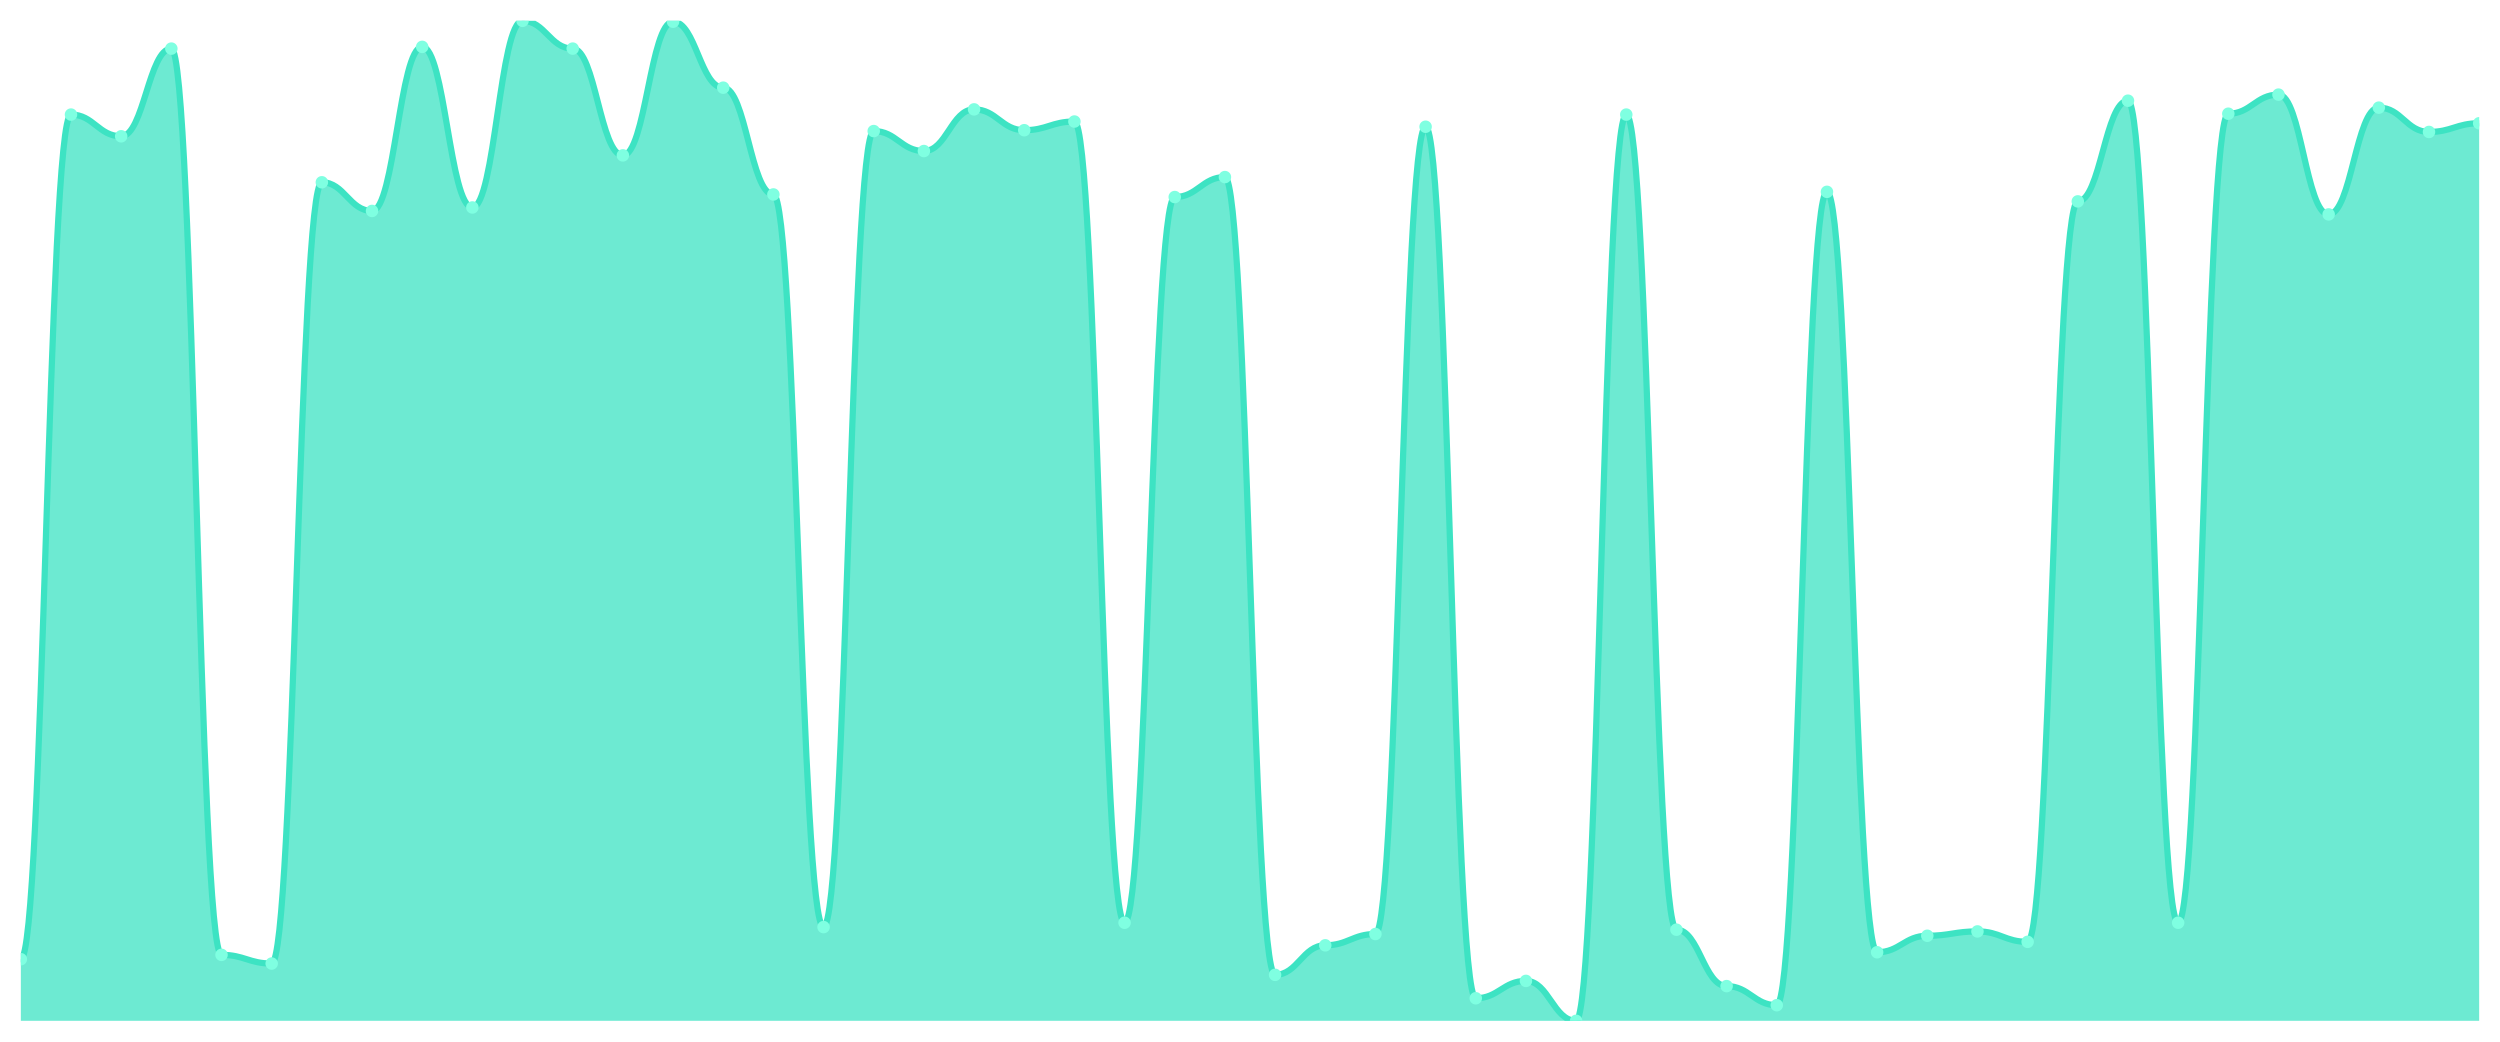
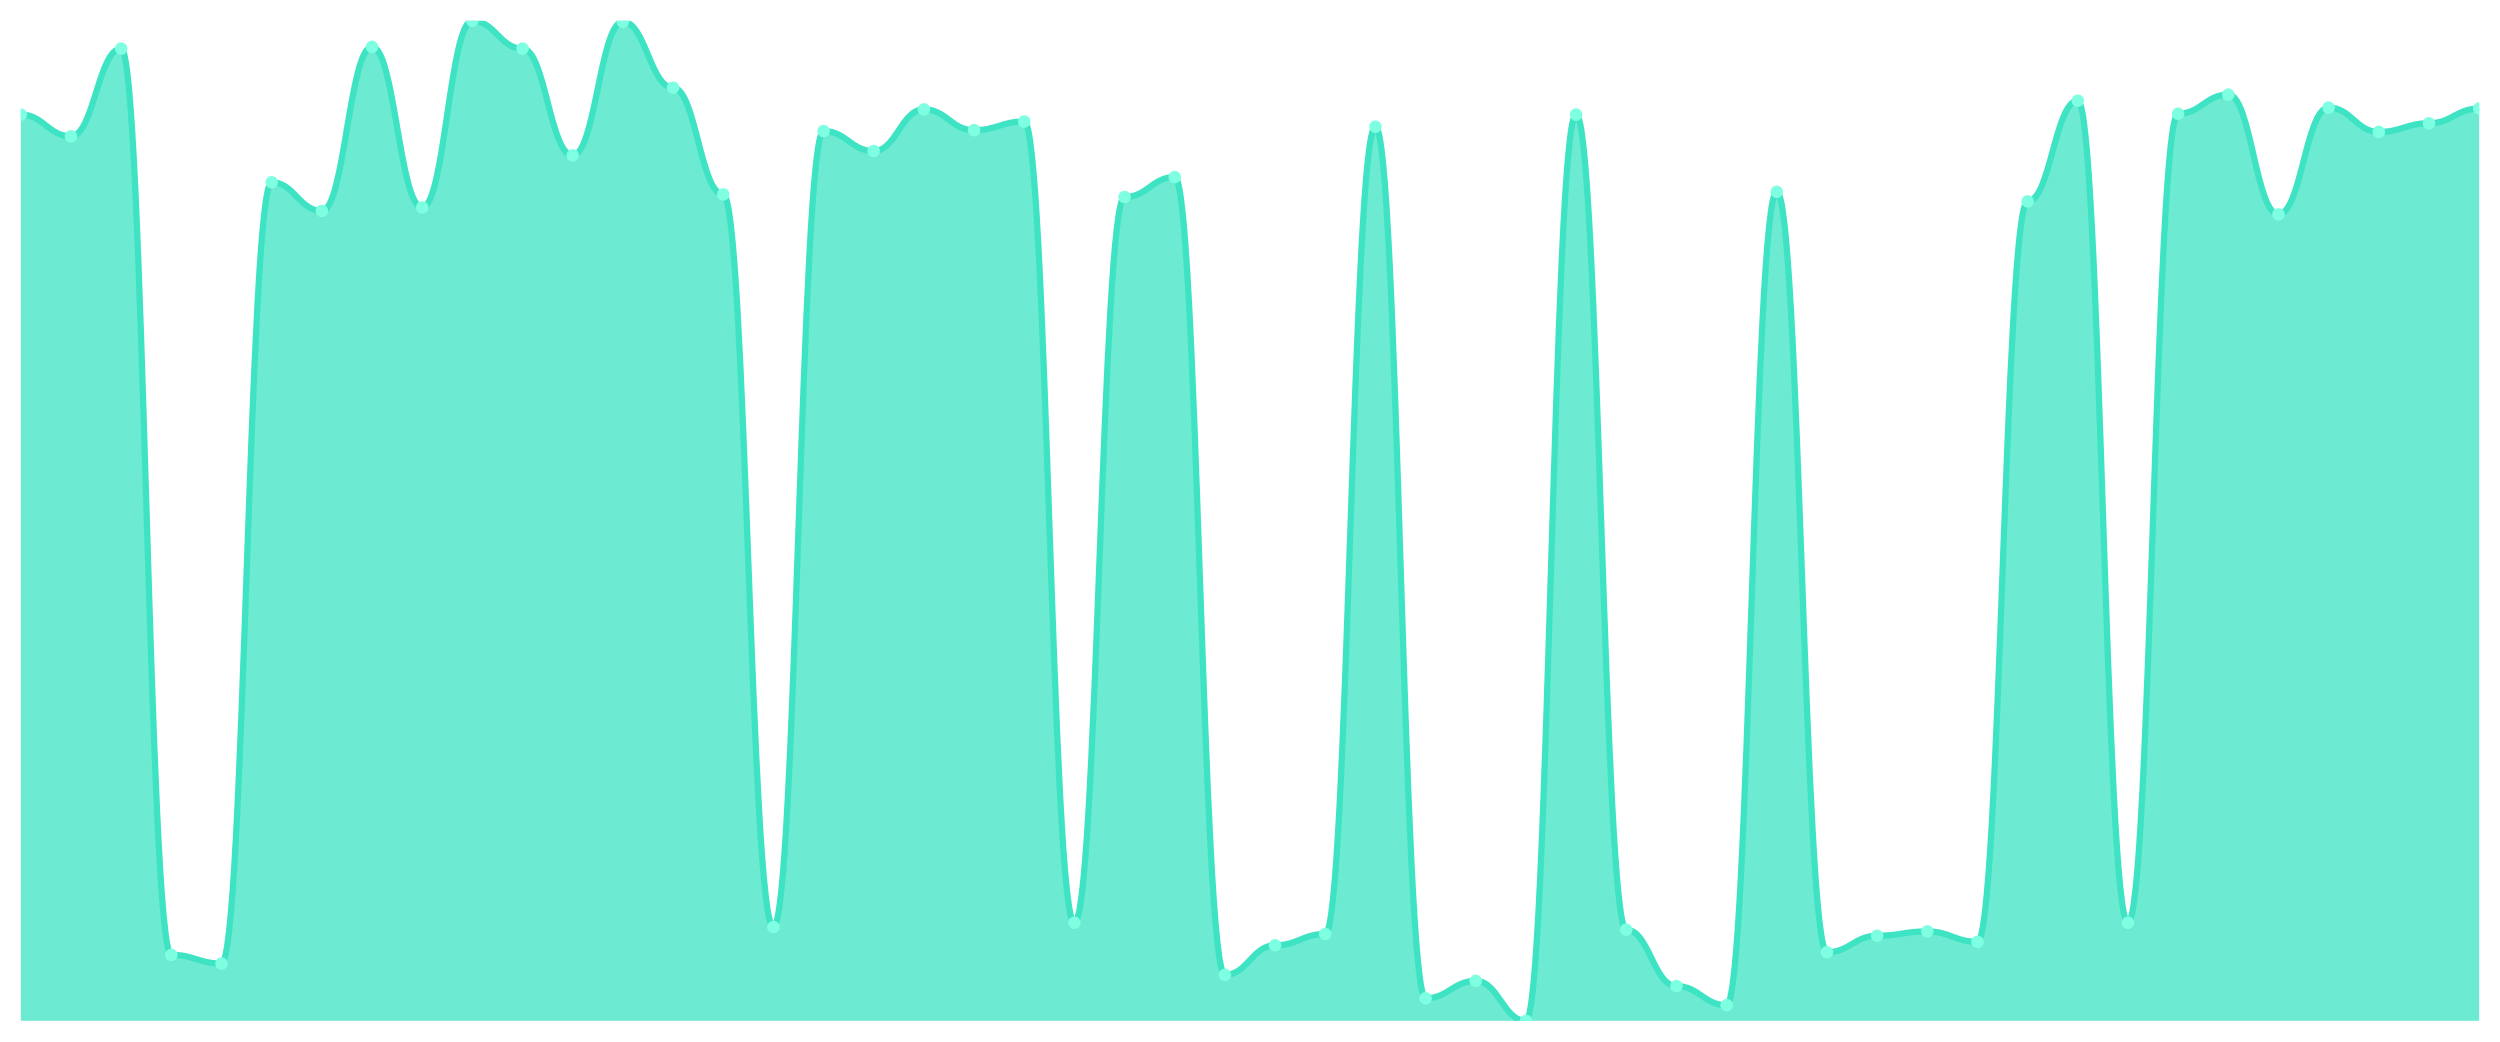
<svg xmlns="http://www.w3.org/2000/svg" viewBox="0 0 1200 500" width="1200" height="500">
  <defs>
    <clipPath id="c">
      <rect x="10" y="10" width="1180" height="480" />
    </clipPath>
  </defs>
  <rect width="1200" height="500" fill="none" />
  <g clip-path="url(#c)">
-     <path d="M 10,490 L 10,460.417 C 20.837,460.417 23.245,55 34.082,55 C 44.918,55 47.327,65.417 58.163,65.417 C 69,65.417 71.408,23.333 82.245,23.333 C 93.082,23.333 95.49,458.333 106.327,458.333 C 117.163,458.333 119.571,462.5 130.408,462.5 C 141.245,462.5 143.653,87.5 154.49,87.5 C 165.327,87.5 167.735,101.25 178.571,101.25 C 189.408,101.25 191.816,22.5 202.653,22.5 C 213.49,22.5 215.898,99.583 226.735,99.583 C 237.571,99.583 239.98,10 250.816,10 C 261.653,10 264.061,23.333 274.898,23.333 C 285.735,23.333 288.143,74.583 298.98,74.583 C 309.816,74.583 312.224,10.417 323.061,10.417 C 333.898,10.417 336.306,42.083 347.143,42.083 C 357.98,42.083 360.388,93.333 371.224,93.333 C 382.061,93.333 384.469,445 395.306,445 C 406.143,445 408.551,62.917 419.388,62.917 C 430.224,62.917 432.633,72.5 443.469,72.5 C 454.306,72.5 456.714,52.5 467.551,52.5 C 478.388,52.5 480.796,62.5 491.633,62.5 C 502.469,62.5 504.878,58.333 515.714,58.333 C 526.551,58.333 528.959,442.917 539.796,442.917 C 550.633,442.917 553.041,94.583 563.878,94.583 C 574.714,94.583 577.122,85 587.959,85 C 598.796,85 601.204,467.917 612.041,467.917 C 622.878,467.917 625.286,453.75 636.122,453.75 C 646.959,453.75 649.367,448.333 660.204,448.333 C 671.041,448.333 673.449,60.833 684.286,60.833 C 695.122,60.833 697.531,479.167 708.367,479.167 C 719.204,479.167 721.612,470.833 732.449,470.833 C 743.286,470.833 745.694,490 756.531,490 C 767.367,490 769.776,55 780.612,55 C 791.449,55 793.857,446.25 804.694,446.25 C 815.531,446.25 817.939,473.333 828.776,473.333 C 839.612,473.333 842.02,482.5 852.857,482.5 C 863.694,482.5 866.102,92.083 876.939,92.083 C 887.776,92.083 890.184,457.083 901.02,457.083 C 911.857,457.083 914.265,449.167 925.102,449.167 C 935.939,449.167 938.347,447.083 949.184,447.083 C 960.02,447.083 962.429,452.083 973.265,452.083 C 984.102,452.083 986.51,96.667 997.347,96.667 C 1008.184,96.667 1010.592,48.333 1021.429,48.333 C 1032.265,48.333 1034.673,442.917 1045.51,442.917 C 1056.347,442.917 1058.755,54.583 1069.592,54.583 C 1080.429,54.583 1082.837,45.417 1093.673,45.417 C 1104.51,45.417 1106.918,102.917 1117.755,102.917 C 1128.592,102.917 1131,51.667 1141.837,51.667 C 1152.673,51.667 1155.082,63.333 1165.918,63.333 C 1176.755,63.333 1179.163,59.167 1190,59.167 L 1190,490 Z" fill="rgba(61,227,195,0.75)" />
-     <path d="M 10,460.417 C 20.837,460.417 23.245,55 34.082,55 C 44.918,55 47.327,65.417 58.163,65.417 C 69,65.417 71.408,23.333 82.245,23.333 C 93.082,23.333 95.49,458.333 106.327,458.333 C 117.163,458.333 119.571,462.5 130.408,462.5 C 141.245,462.5 143.653,87.5 154.49,87.5 C 165.327,87.5 167.735,101.25 178.571,101.25 C 189.408,101.25 191.816,22.5 202.653,22.5 C 213.49,22.5 215.898,99.583 226.735,99.583 C 237.571,99.583 239.98,10 250.816,10 C 261.653,10 264.061,23.333 274.898,23.333 C 285.735,23.333 288.143,74.583 298.98,74.583 C 309.816,74.583 312.224,10.417 323.061,10.417 C 333.898,10.417 336.306,42.083 347.143,42.083 C 357.98,42.083 360.388,93.333 371.224,93.333 C 382.061,93.333 384.469,445 395.306,445 C 406.143,445 408.551,62.917 419.388,62.917 C 430.224,62.917 432.633,72.5 443.469,72.5 C 454.306,72.5 456.714,52.5 467.551,52.5 C 478.388,52.5 480.796,62.5 491.633,62.5 C 502.469,62.5 504.878,58.333 515.714,58.333 C 526.551,58.333 528.959,442.917 539.796,442.917 C 550.633,442.917 553.041,94.583 563.878,94.583 C 574.714,94.583 577.122,85 587.959,85 C 598.796,85 601.204,467.917 612.041,467.917 C 622.878,467.917 625.286,453.75 636.122,453.75 C 646.959,453.75 649.367,448.333 660.204,448.333 C 671.041,448.333 673.449,60.833 684.286,60.833 C 695.122,60.833 697.531,479.167 708.367,479.167 C 719.204,479.167 721.612,470.833 732.449,470.833 C 743.286,470.833 745.694,490 756.531,490 C 767.367,490 769.776,55 780.612,55 C 791.449,55 793.857,446.25 804.694,446.25 C 815.531,446.25 817.939,473.333 828.776,473.333 C 839.612,473.333 842.02,482.5 852.857,482.5 C 863.694,482.5 866.102,92.083 876.939,92.083 C 887.776,92.083 890.184,457.083 901.02,457.083 C 911.857,457.083 914.265,449.167 925.102,449.167 C 935.939,449.167 938.347,447.083 949.184,447.083 C 960.02,447.083 962.429,452.083 973.265,452.083 C 984.102,452.083 986.51,96.667 997.347,96.667 C 1008.184,96.667 1010.592,48.333 1021.429,48.333 C 1032.265,48.333 1034.673,442.917 1045.51,442.917 C 1056.347,442.917 1058.755,54.583 1069.592,54.583 C 1080.429,54.583 1082.837,45.417 1093.673,45.417 C 1104.51,45.417 1106.918,102.917 1117.755,102.917 C 1128.592,102.917 1131,51.667 1141.837,51.667 C 1152.673,51.667 1155.082,63.333 1165.918,63.333 C 1176.755,63.333 1179.163,59.167 1190,59.167" fill="none" stroke="#3de3c3" stroke-width="3" stroke-linecap="round" stroke-linejoin="round" />
-     <circle cx="10" cy="460.417" r="3" fill="#7fffe1" />
-     <circle cx="34.082" cy="55" r="3" fill="#7fffe1" />
-     <circle cx="58.163" cy="65.417" r="3" fill="#7fffe1" />
-     <circle cx="82.245" cy="23.333" r="3" fill="#7fffe1" />
-     <circle cx="106.327" cy="458.333" r="3" fill="#7fffe1" />
-     <circle cx="130.408" cy="462.5" r="3" fill="#7fffe1" />
-     <circle cx="154.49" cy="87.5" r="3" fill="#7fffe1" />
-     <circle cx="178.571" cy="101.25" r="3" fill="#7fffe1" />
-     <circle cx="202.653" cy="22.5" r="3" fill="#7fffe1" />
-     <circle cx="226.735" cy="99.583" r="3" fill="#7fffe1" />
-     <circle cx="250.816" cy="10" r="3" fill="#7fffe1" />
-     <circle cx="274.898" cy="23.333" r="3" fill="#7fffe1" />
-     <circle cx="298.98" cy="74.583" r="3" fill="#7fffe1" />
-     <circle cx="323.061" cy="10.417" r="3" fill="#7fffe1" />
-     <circle cx="347.143" cy="42.083" r="3" fill="#7fffe1" />
-     <circle cx="371.224" cy="93.333" r="3" fill="#7fffe1" />
-     <circle cx="395.306" cy="445" r="3" fill="#7fffe1" />
-     <circle cx="419.388" cy="62.917" r="3" fill="#7fffe1" />
-     <circle cx="443.469" cy="72.5" r="3" fill="#7fffe1" />
-     <circle cx="467.551" cy="52.5" r="3" fill="#7fffe1" />
-     <circle cx="491.633" cy="62.5" r="3" fill="#7fffe1" />
-     <circle cx="515.714" cy="58.333" r="3" fill="#7fffe1" />
-     <circle cx="539.796" cy="442.917" r="3" fill="#7fffe1" />
-     <circle cx="563.878" cy="94.583" r="3" fill="#7fffe1" />
-     <circle cx="587.959" cy="85" r="3" fill="#7fffe1" />
-     <circle cx="612.041" cy="467.917" r="3" fill="#7fffe1" />
-     <circle cx="636.122" cy="453.75" r="3" fill="#7fffe1" />
-     <circle cx="660.204" cy="448.333" r="3" fill="#7fffe1" />
-     <circle cx="684.286" cy="60.833" r="3" fill="#7fffe1" />
-     <circle cx="708.367" cy="479.167" r="3" fill="#7fffe1" />
-     <circle cx="732.449" cy="470.833" r="3" fill="#7fffe1" />
-     <circle cx="756.531" cy="490" r="3" fill="#7fffe1" />
-     <circle cx="780.612" cy="55" r="3" fill="#7fffe1" />
-     <circle cx="804.694" cy="446.25" r="3" fill="#7fffe1" />
-     <circle cx="828.776" cy="473.333" r="3" fill="#7fffe1" />
-     <circle cx="852.857" cy="482.5" r="3" fill="#7fffe1" />
-     <circle cx="876.939" cy="92.083" r="3" fill="#7fffe1" />
-     <circle cx="901.02" cy="457.083" r="3" fill="#7fffe1" />
-     <circle cx="925.102" cy="449.167" r="3" fill="#7fffe1" />
-     <circle cx="949.184" cy="447.083" r="3" fill="#7fffe1" />
-     <circle cx="973.265" cy="452.083" r="3" fill="#7fffe1" />
-     <circle cx="997.347" cy="96.667" r="3" fill="#7fffe1" />
-     <circle cx="1021.429" cy="48.333" r="3" fill="#7fffe1" />
-     <circle cx="1045.51" cy="442.917" r="3" fill="#7fffe1" />
-     <circle cx="1069.592" cy="54.583" r="3" fill="#7fffe1" />
-     <circle cx="1093.673" cy="45.417" r="3" fill="#7fffe1" />
-     <circle cx="1117.755" cy="102.917" r="3" fill="#7fffe1" />
-     <circle cx="1141.837" cy="51.667" r="3" fill="#7fffe1" />
-     <circle cx="1165.918" cy="63.333" r="3" fill="#7fffe1" />
-     <circle cx="1190" cy="59.167" r="3" fill="#7fffe1" />
+     <path d="M 10,490 L 10,55 C 20.837,55 23.245,65.417 34.082,65.417 C 44.918,65.417 47.327,23.333 58.163,23.333 C 69,23.333 71.408,458.333 82.245,458.333 C 93.082,458.333 95.49,462.5 106.327,462.5 C 117.163,462.5 119.571,87.5 130.408,87.5 C 141.245,87.5 143.653,101.25 154.49,101.25 C 165.327,101.25 167.735,22.5 178.571,22.5 C 189.408,22.5 191.816,99.583 202.653,99.583 C 213.49,99.583 215.898,10 226.735,10 C 237.571,10 239.98,23.333 250.816,23.333 C 261.653,23.333 264.061,74.583 274.898,74.583 C 285.735,74.583 288.143,10.417 298.98,10.417 C 309.816,10.417 312.224,42.083 323.061,42.083 C 333.898,42.083 336.306,93.333 347.143,93.333 C 357.98,93.333 360.388,445 371.224,445 C 382.061,445 384.469,62.917 395.306,62.917 C 406.143,62.917 408.551,72.5 419.388,72.5 C 430.224,72.5 432.633,52.5 443.469,52.5 C 454.306,52.5 456.714,62.5 467.551,62.5 C 478.388,62.5 480.796,58.333 491.633,58.333 C 502.469,58.333 504.878,442.917 515.714,442.917 C 526.551,442.917 528.959,94.583 539.796,94.583 C 550.633,94.583 553.041,85 563.878,85 C 574.714,85 577.122,467.917 587.959,467.917 C 598.796,467.917 601.204,453.75 612.041,453.75 C 622.878,453.75 625.286,448.333 636.122,448.333 C 646.959,448.333 649.367,60.833 660.204,60.833 C 671.041,60.833 673.449,479.167 684.286,479.167 C 695.122,479.167 697.531,470.833 708.367,470.833 C 719.204,470.833 721.612,490 732.449,490 C 743.286,490 745.694,55 756.531,55 C 767.367,55 769.776,446.25 780.612,446.25 C 791.449,446.25 793.857,473.333 804.694,473.333 C 815.531,473.333 817.939,482.5 828.776,482.5 C 839.612,482.5 842.02,92.083 852.857,92.083 C 863.694,92.083 866.102,457.083 876.939,457.083 C 887.776,457.083 890.184,449.167 901.02,449.167 C 911.857,449.167 914.265,447.083 925.102,447.083 C 935.939,447.083 938.347,452.083 949.184,452.083 C 960.02,452.083 962.429,96.667 973.265,96.667 C 984.102,96.667 986.51,48.333 997.347,48.333 C 1008.184,48.333 1010.592,442.917 1021.429,442.917 C 1032.265,442.917 1034.673,54.583 1045.51,54.583 C 1056.347,54.583 1058.755,45.417 1069.592,45.417 C 1080.429,45.417 1082.837,102.917 1093.673,102.917 C 1104.51,102.917 1106.918,51.667 1117.755,51.667 C 1128.592,51.667 1131,63.333 1141.837,63.333 C 1152.673,63.333 1155.082,59.167 1165.918,59.167 C 1176.755,59.167 1179.163,52.083 1190,52.083 L 1190,490 Z" fill="rgba(61,227,195,0.75)" />
+     <path d="M 10,55 C 20.837,55 23.245,65.417 34.082,65.417 C 44.918,65.417 47.327,23.333 58.163,23.333 C 69,23.333 71.408,458.333 82.245,458.333 C 93.082,458.333 95.49,462.5 106.327,462.5 C 117.163,462.5 119.571,87.5 130.408,87.5 C 141.245,87.5 143.653,101.25 154.49,101.25 C 165.327,101.25 167.735,22.5 178.571,22.5 C 189.408,22.5 191.816,99.583 202.653,99.583 C 213.49,99.583 215.898,10 226.735,10 C 237.571,10 239.98,23.333 250.816,23.333 C 261.653,23.333 264.061,74.583 274.898,74.583 C 285.735,74.583 288.143,10.417 298.98,10.417 C 309.816,10.417 312.224,42.083 323.061,42.083 C 333.898,42.083 336.306,93.333 347.143,93.333 C 357.98,93.333 360.388,445 371.224,445 C 382.061,445 384.469,62.917 395.306,62.917 C 406.143,62.917 408.551,72.5 419.388,72.5 C 430.224,72.5 432.633,52.5 443.469,52.5 C 454.306,52.5 456.714,62.5 467.551,62.5 C 478.388,62.5 480.796,58.333 491.633,58.333 C 502.469,58.333 504.878,442.917 515.714,442.917 C 526.551,442.917 528.959,94.583 539.796,94.583 C 550.633,94.583 553.041,85 563.878,85 C 574.714,85 577.122,467.917 587.959,467.917 C 598.796,467.917 601.204,453.75 612.041,453.75 C 622.878,453.75 625.286,448.333 636.122,448.333 C 646.959,448.333 649.367,60.833 660.204,60.833 C 671.041,60.833 673.449,479.167 684.286,479.167 C 695.122,479.167 697.531,470.833 708.367,470.833 C 719.204,470.833 721.612,490 732.449,490 C 743.286,490 745.694,55 756.531,55 C 767.367,55 769.776,446.25 780.612,446.25 C 791.449,446.25 793.857,473.333 804.694,473.333 C 815.531,473.333 817.939,482.5 828.776,482.5 C 839.612,482.5 842.02,92.083 852.857,92.083 C 863.694,92.083 866.102,457.083 876.939,457.083 C 887.776,457.083 890.184,449.167 901.02,449.167 C 911.857,449.167 914.265,447.083 925.102,447.083 C 935.939,447.083 938.347,452.083 949.184,452.083 C 960.02,452.083 962.429,96.667 973.265,96.667 C 984.102,96.667 986.51,48.333 997.347,48.333 C 1008.184,48.333 1010.592,442.917 1021.429,442.917 C 1032.265,442.917 1034.673,54.583 1045.51,54.583 C 1056.347,54.583 1058.755,45.417 1069.592,45.417 C 1080.429,45.417 1082.837,102.917 1093.673,102.917 C 1104.51,102.917 1106.918,51.667 1117.755,51.667 C 1128.592,51.667 1131,63.333 1141.837,63.333 C 1152.673,63.333 1155.082,59.167 1165.918,59.167 C 1176.755,59.167 1179.163,52.083 1190,52.083" fill="none" stroke="#3de3c3" stroke-width="3" stroke-linecap="round" stroke-linejoin="round" />
+     <circle cx="10" cy="55" r="3" fill="#7fffe1" />
+     <circle cx="34.082" cy="65.417" r="3" fill="#7fffe1" />
+     <circle cx="58.163" cy="23.333" r="3" fill="#7fffe1" />
+     <circle cx="82.245" cy="458.333" r="3" fill="#7fffe1" />
+     <circle cx="106.327" cy="462.5" r="3" fill="#7fffe1" />
+     <circle cx="130.408" cy="87.5" r="3" fill="#7fffe1" />
+     <circle cx="154.49" cy="101.25" r="3" fill="#7fffe1" />
+     <circle cx="178.571" cy="22.5" r="3" fill="#7fffe1" />
+     <circle cx="202.653" cy="99.583" r="3" fill="#7fffe1" />
+     <circle cx="226.735" cy="10" r="3" fill="#7fffe1" />
+     <circle cx="250.816" cy="23.333" r="3" fill="#7fffe1" />
+     <circle cx="274.898" cy="74.583" r="3" fill="#7fffe1" />
+     <circle cx="298.98" cy="10.417" r="3" fill="#7fffe1" />
+     <circle cx="323.061" cy="42.083" r="3" fill="#7fffe1" />
+     <circle cx="347.143" cy="93.333" r="3" fill="#7fffe1" />
+     <circle cx="371.224" cy="445" r="3" fill="#7fffe1" />
+     <circle cx="395.306" cy="62.917" r="3" fill="#7fffe1" />
+     <circle cx="419.388" cy="72.5" r="3" fill="#7fffe1" />
+     <circle cx="443.469" cy="52.5" r="3" fill="#7fffe1" />
+     <circle cx="467.551" cy="62.5" r="3" fill="#7fffe1" />
+     <circle cx="491.633" cy="58.333" r="3" fill="#7fffe1" />
+     <circle cx="515.714" cy="442.917" r="3" fill="#7fffe1" />
+     <circle cx="539.796" cy="94.583" r="3" fill="#7fffe1" />
+     <circle cx="563.878" cy="85" r="3" fill="#7fffe1" />
+     <circle cx="587.959" cy="467.917" r="3" fill="#7fffe1" />
+     <circle cx="612.041" cy="453.75" r="3" fill="#7fffe1" />
+     <circle cx="636.122" cy="448.333" r="3" fill="#7fffe1" />
+     <circle cx="660.204" cy="60.833" r="3" fill="#7fffe1" />
+     <circle cx="684.286" cy="479.167" r="3" fill="#7fffe1" />
+     <circle cx="708.367" cy="470.833" r="3" fill="#7fffe1" />
+     <circle cx="732.449" cy="490" r="3" fill="#7fffe1" />
+     <circle cx="756.531" cy="55" r="3" fill="#7fffe1" />
+     <circle cx="780.612" cy="446.25" r="3" fill="#7fffe1" />
+     <circle cx="804.694" cy="473.333" r="3" fill="#7fffe1" />
+     <circle cx="828.776" cy="482.5" r="3" fill="#7fffe1" />
+     <circle cx="852.857" cy="92.083" r="3" fill="#7fffe1" />
+     <circle cx="876.939" cy="457.083" r="3" fill="#7fffe1" />
+     <circle cx="901.02" cy="449.167" r="3" fill="#7fffe1" />
+     <circle cx="925.102" cy="447.083" r="3" fill="#7fffe1" />
+     <circle cx="949.184" cy="452.083" r="3" fill="#7fffe1" />
+     <circle cx="973.265" cy="96.667" r="3" fill="#7fffe1" />
+     <circle cx="997.347" cy="48.333" r="3" fill="#7fffe1" />
+     <circle cx="1021.429" cy="442.917" r="3" fill="#7fffe1" />
+     <circle cx="1045.51" cy="54.583" r="3" fill="#7fffe1" />
+     <circle cx="1069.592" cy="45.417" r="3" fill="#7fffe1" />
+     <circle cx="1093.673" cy="102.917" r="3" fill="#7fffe1" />
+     <circle cx="1117.755" cy="51.667" r="3" fill="#7fffe1" />
+     <circle cx="1141.837" cy="63.333" r="3" fill="#7fffe1" />
+     <circle cx="1165.918" cy="59.167" r="3" fill="#7fffe1" />
+     <circle cx="1190" cy="52.083" r="3" fill="#7fffe1" />
  </g>
</svg>
